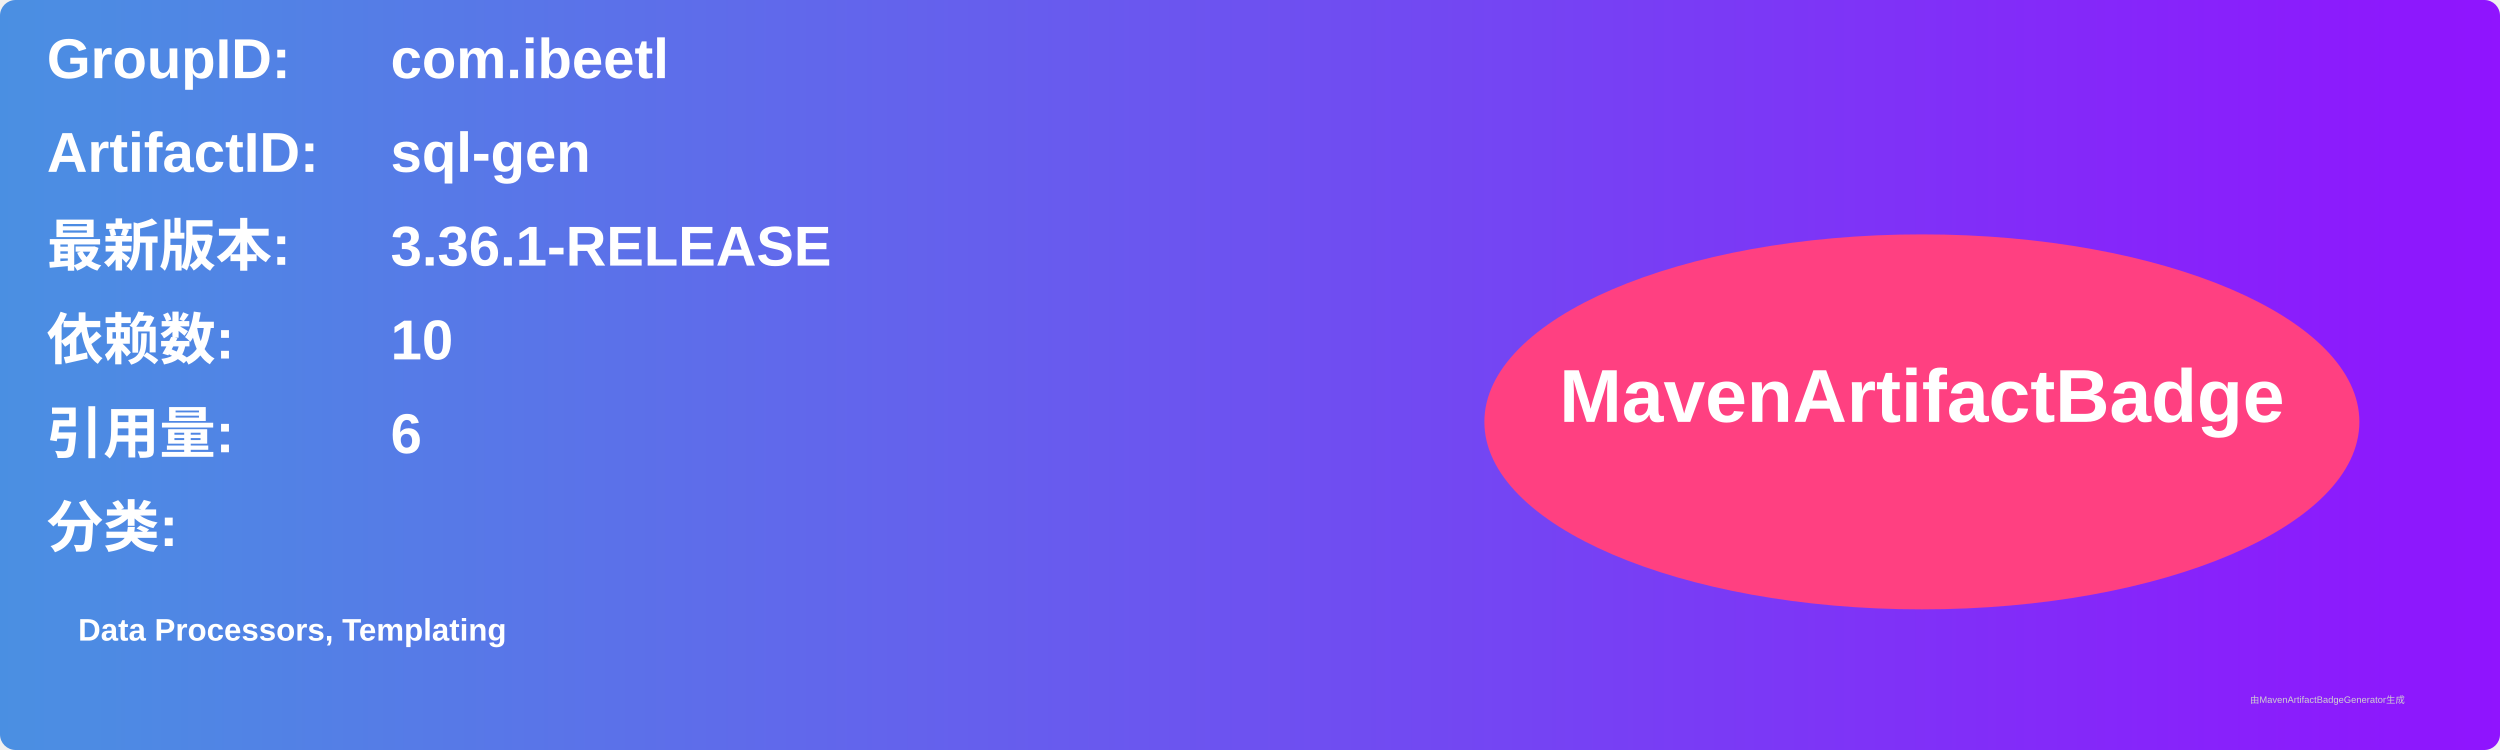
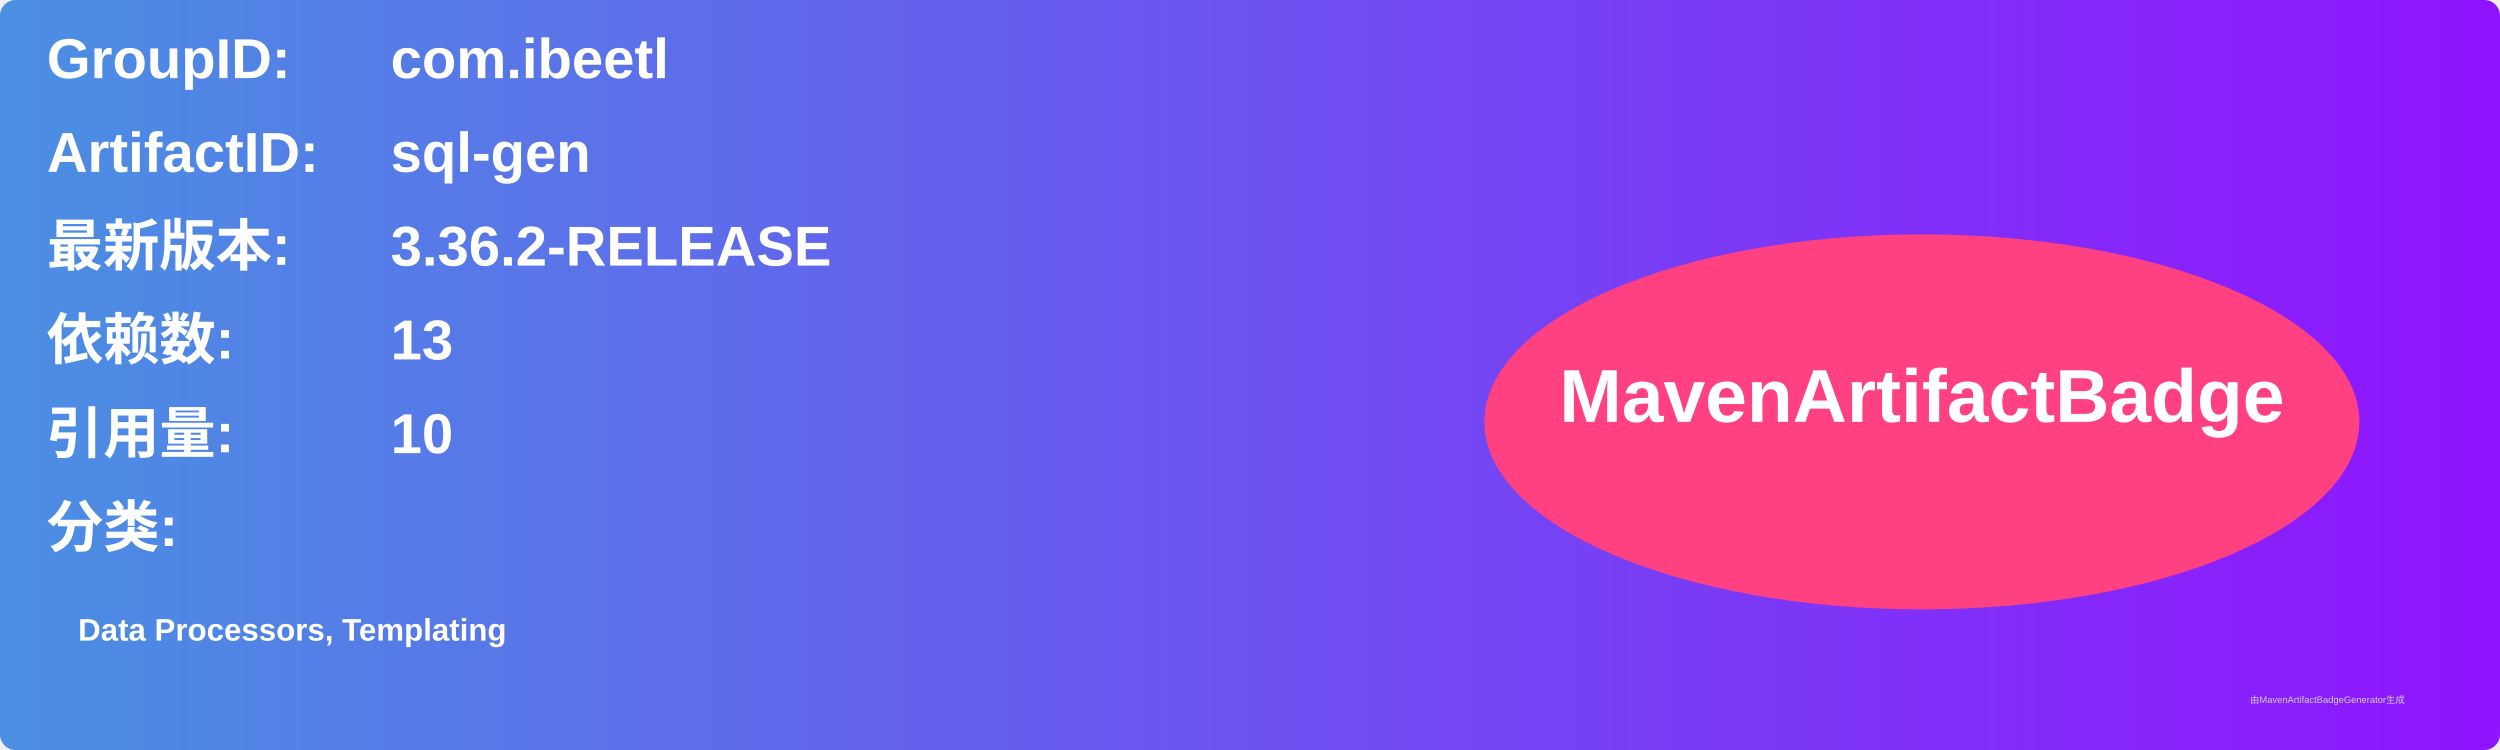
<svg xmlns="http://www.w3.org/2000/svg" width="800" height="240" viewBox="0 0 800 240">
  <linearGradient id="grad" x1="0%" y1="0%" x2="100%" y2="0%">
    <stop offset="0%" stop-color="#4a90e2" />
    <stop offset="100%" stop-color="#9013fe" />
  </linearGradient>
  <rect width="100%" height="100%" rx="5" ry="5" fill="url(#grad)" />
  <g transform="translate(15, 15)">
    <text x="0" y="10" font-family="Arial" font-size="18" fill="white" font-weight="bold" width="260">GroupID:</text>
    <text x="110" y="10" font-family="Arial" font-size="18" fill="white" font-weight="bold" width="460">com.ibeetl</text>
    <text x="0" y="40" font-family="Arial" font-size="18" fill="white" font-weight="bold" width="260">ArtifactID:</text>
    <text x="110" y="40" font-family="Arial" font-size="18" fill="white" font-weight="bold" width="460">sql-gen</text>
    <text x="0" y="70" font-family="Arial" font-size="18" fill="white" font-weight="bold">最新版本:</text>
    <text x="110" y="70" font-family="Arial" font-size="18" fill="white" font-weight="bold">
-       <tspan font-weight="bold">3.36.1-RELEASE</tspan>
+       <tspan font-weight="bold">3.36.2-RELEASE</tspan>
    </text>
    <text x="0" y="100" font-family="Arial" font-size="18" fill="white" font-weight="bold">依赖数: </text>
    <text x="110" y="100" font-family="Arial" font-size="18" fill="white">
-       <tspan font-weight="bold">10</tspan>
+       <tspan font-weight="bold">13</tspan>
    </text>
    <text x="0" y="130" font-family="Arial" font-size="18" fill="white" font-weight="bold">引用量: </text>
    <text x="110" y="130" font-family="Arial" font-size="18" fill="white">
-       <tspan font-weight="bold">6</tspan>
+       <tspan font-weight="bold">10</tspan>
    </text>
    <text x="0" y="160" font-family="Arial" font-size="18" fill="white" font-weight="bold">分类:</text>
    <text x="10" y="190" font-family="Arial" font-size="10" fill="white">
      <tspan font-weight="bold">Data Processors, Templating</tspan>
    </text>
    <ellipse cx="600" cy="120" rx="140" ry="60" fill="#ff4081" />
    <text x="600" y="120" text-anchor="middle" font-family="Arial" font-size="24" fill="white" font-weight="bold">MavenArtifactBadge</text>
  </g>
  <text x="720" y="225" font-family="Arial" font-size="3" fill="#d0d0d0">由MavenArtifactBadgeGenerator生成</text>
</svg>
